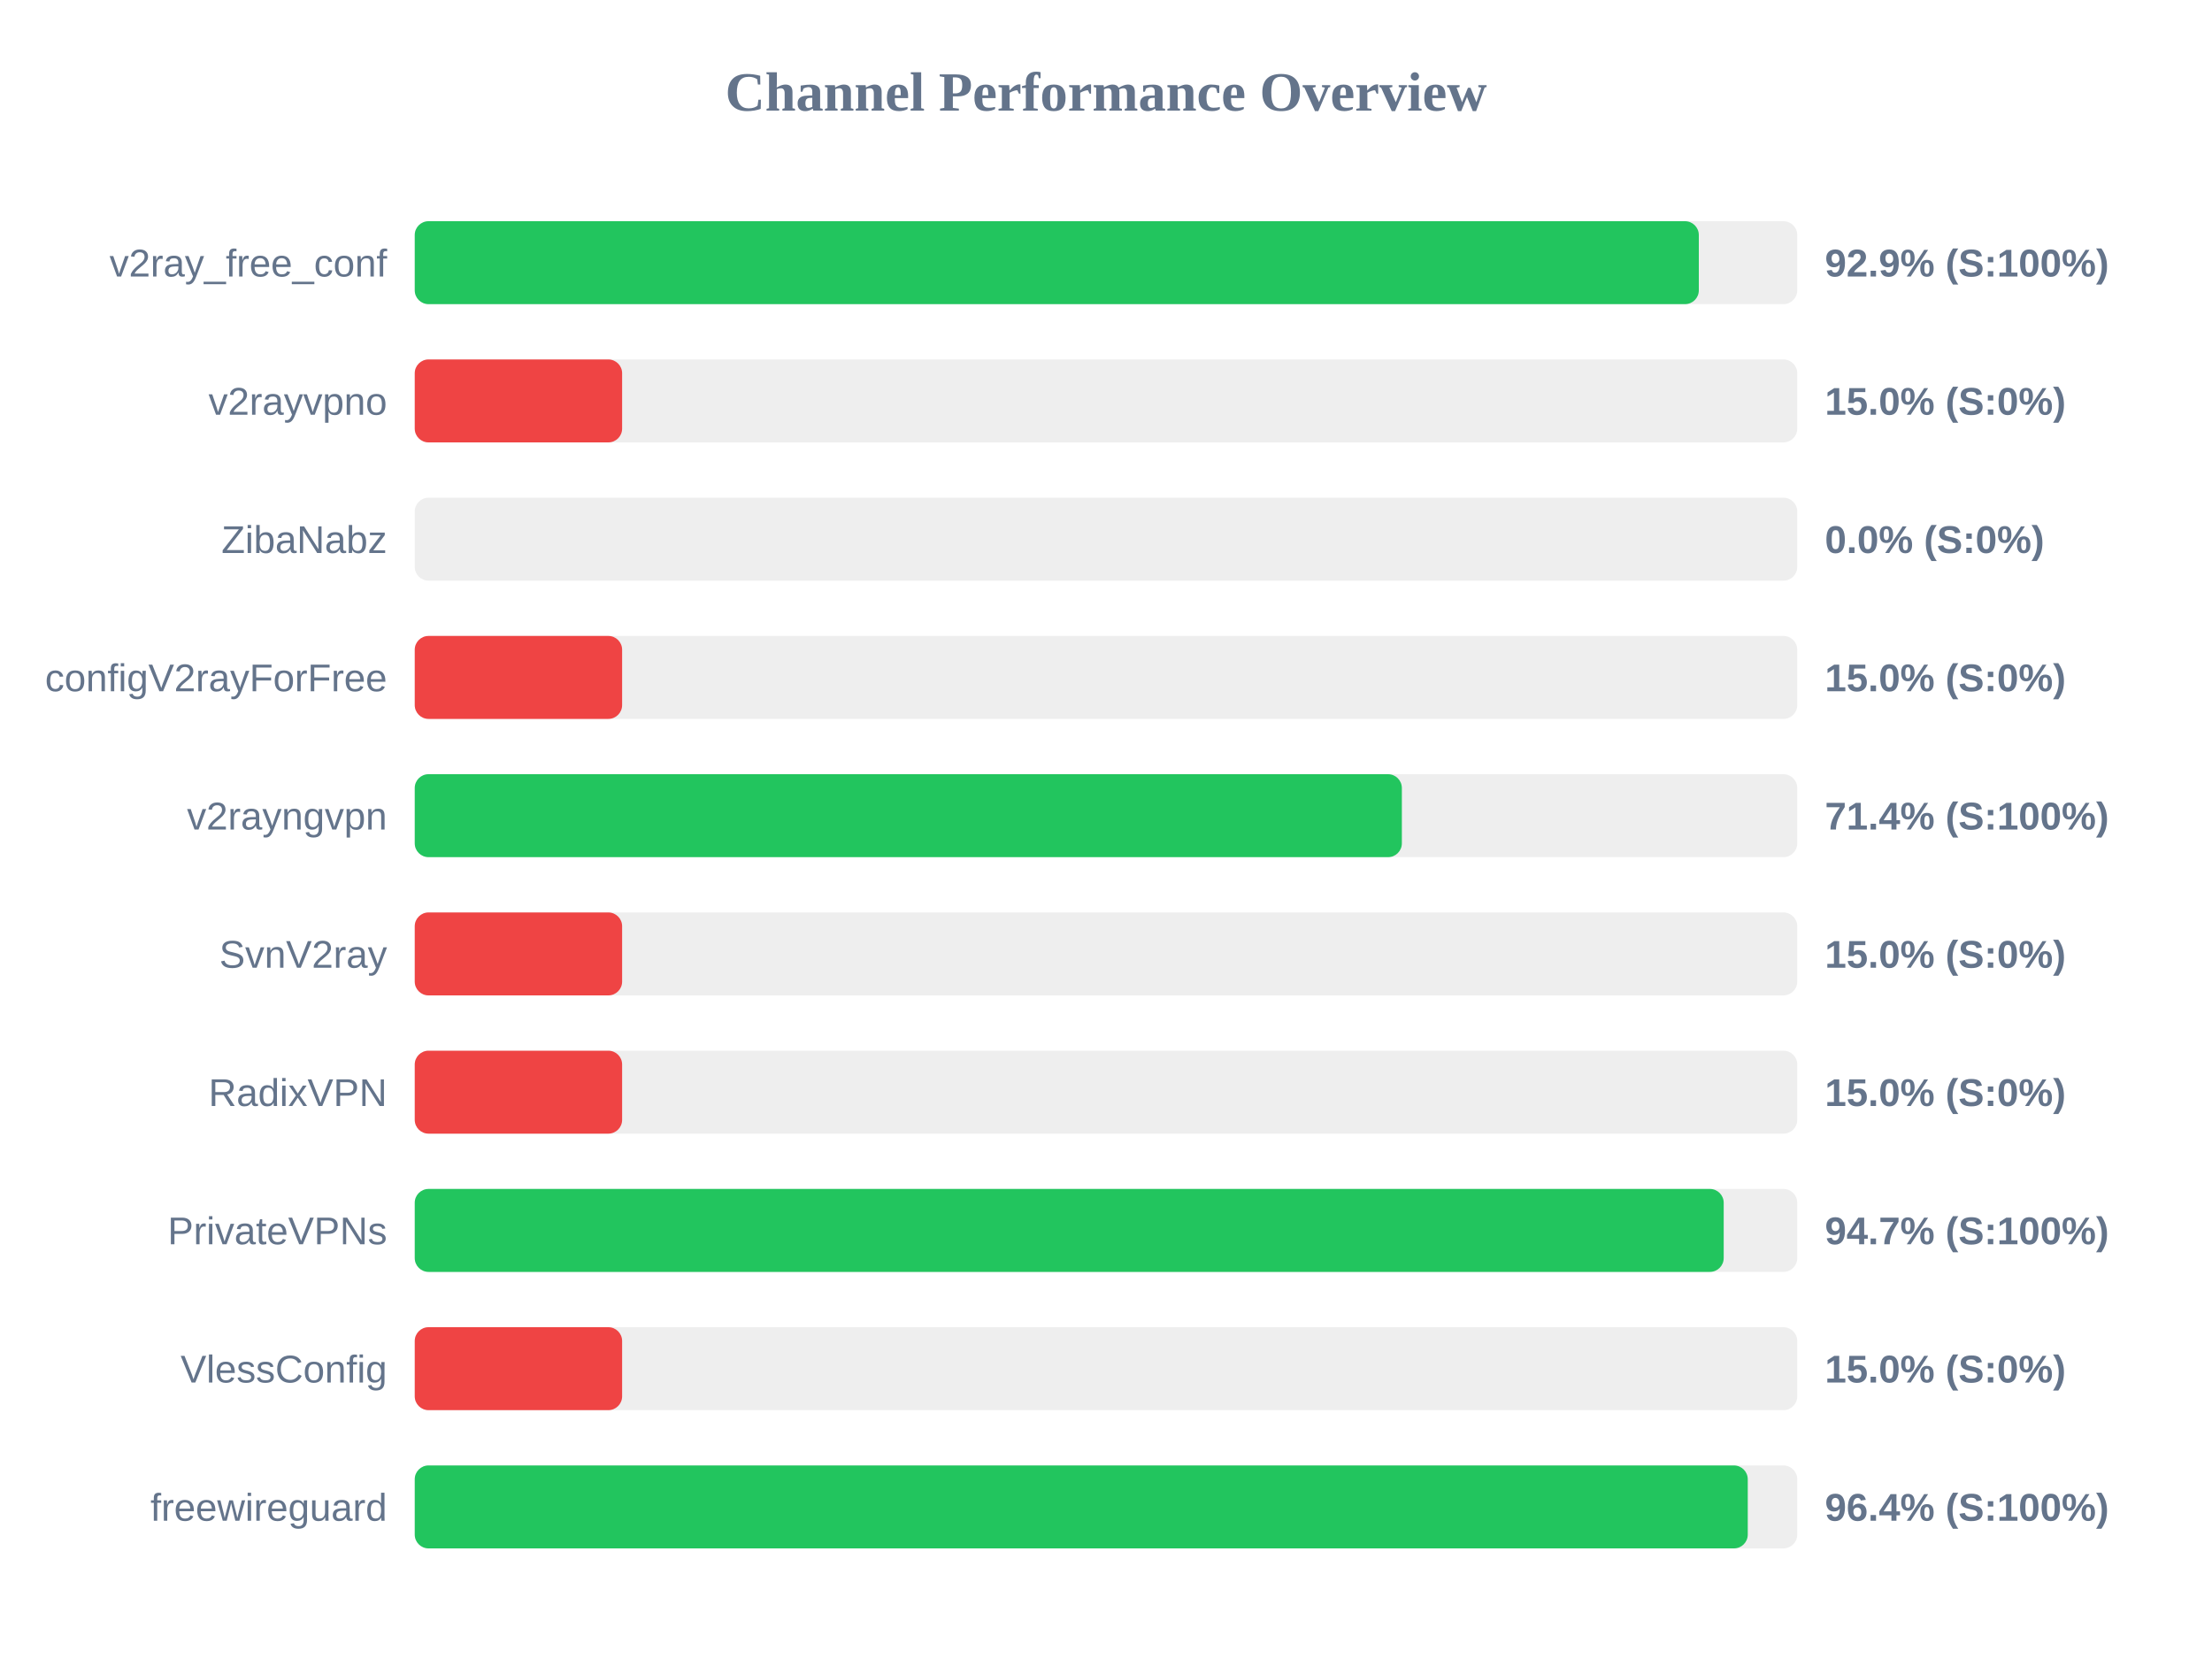
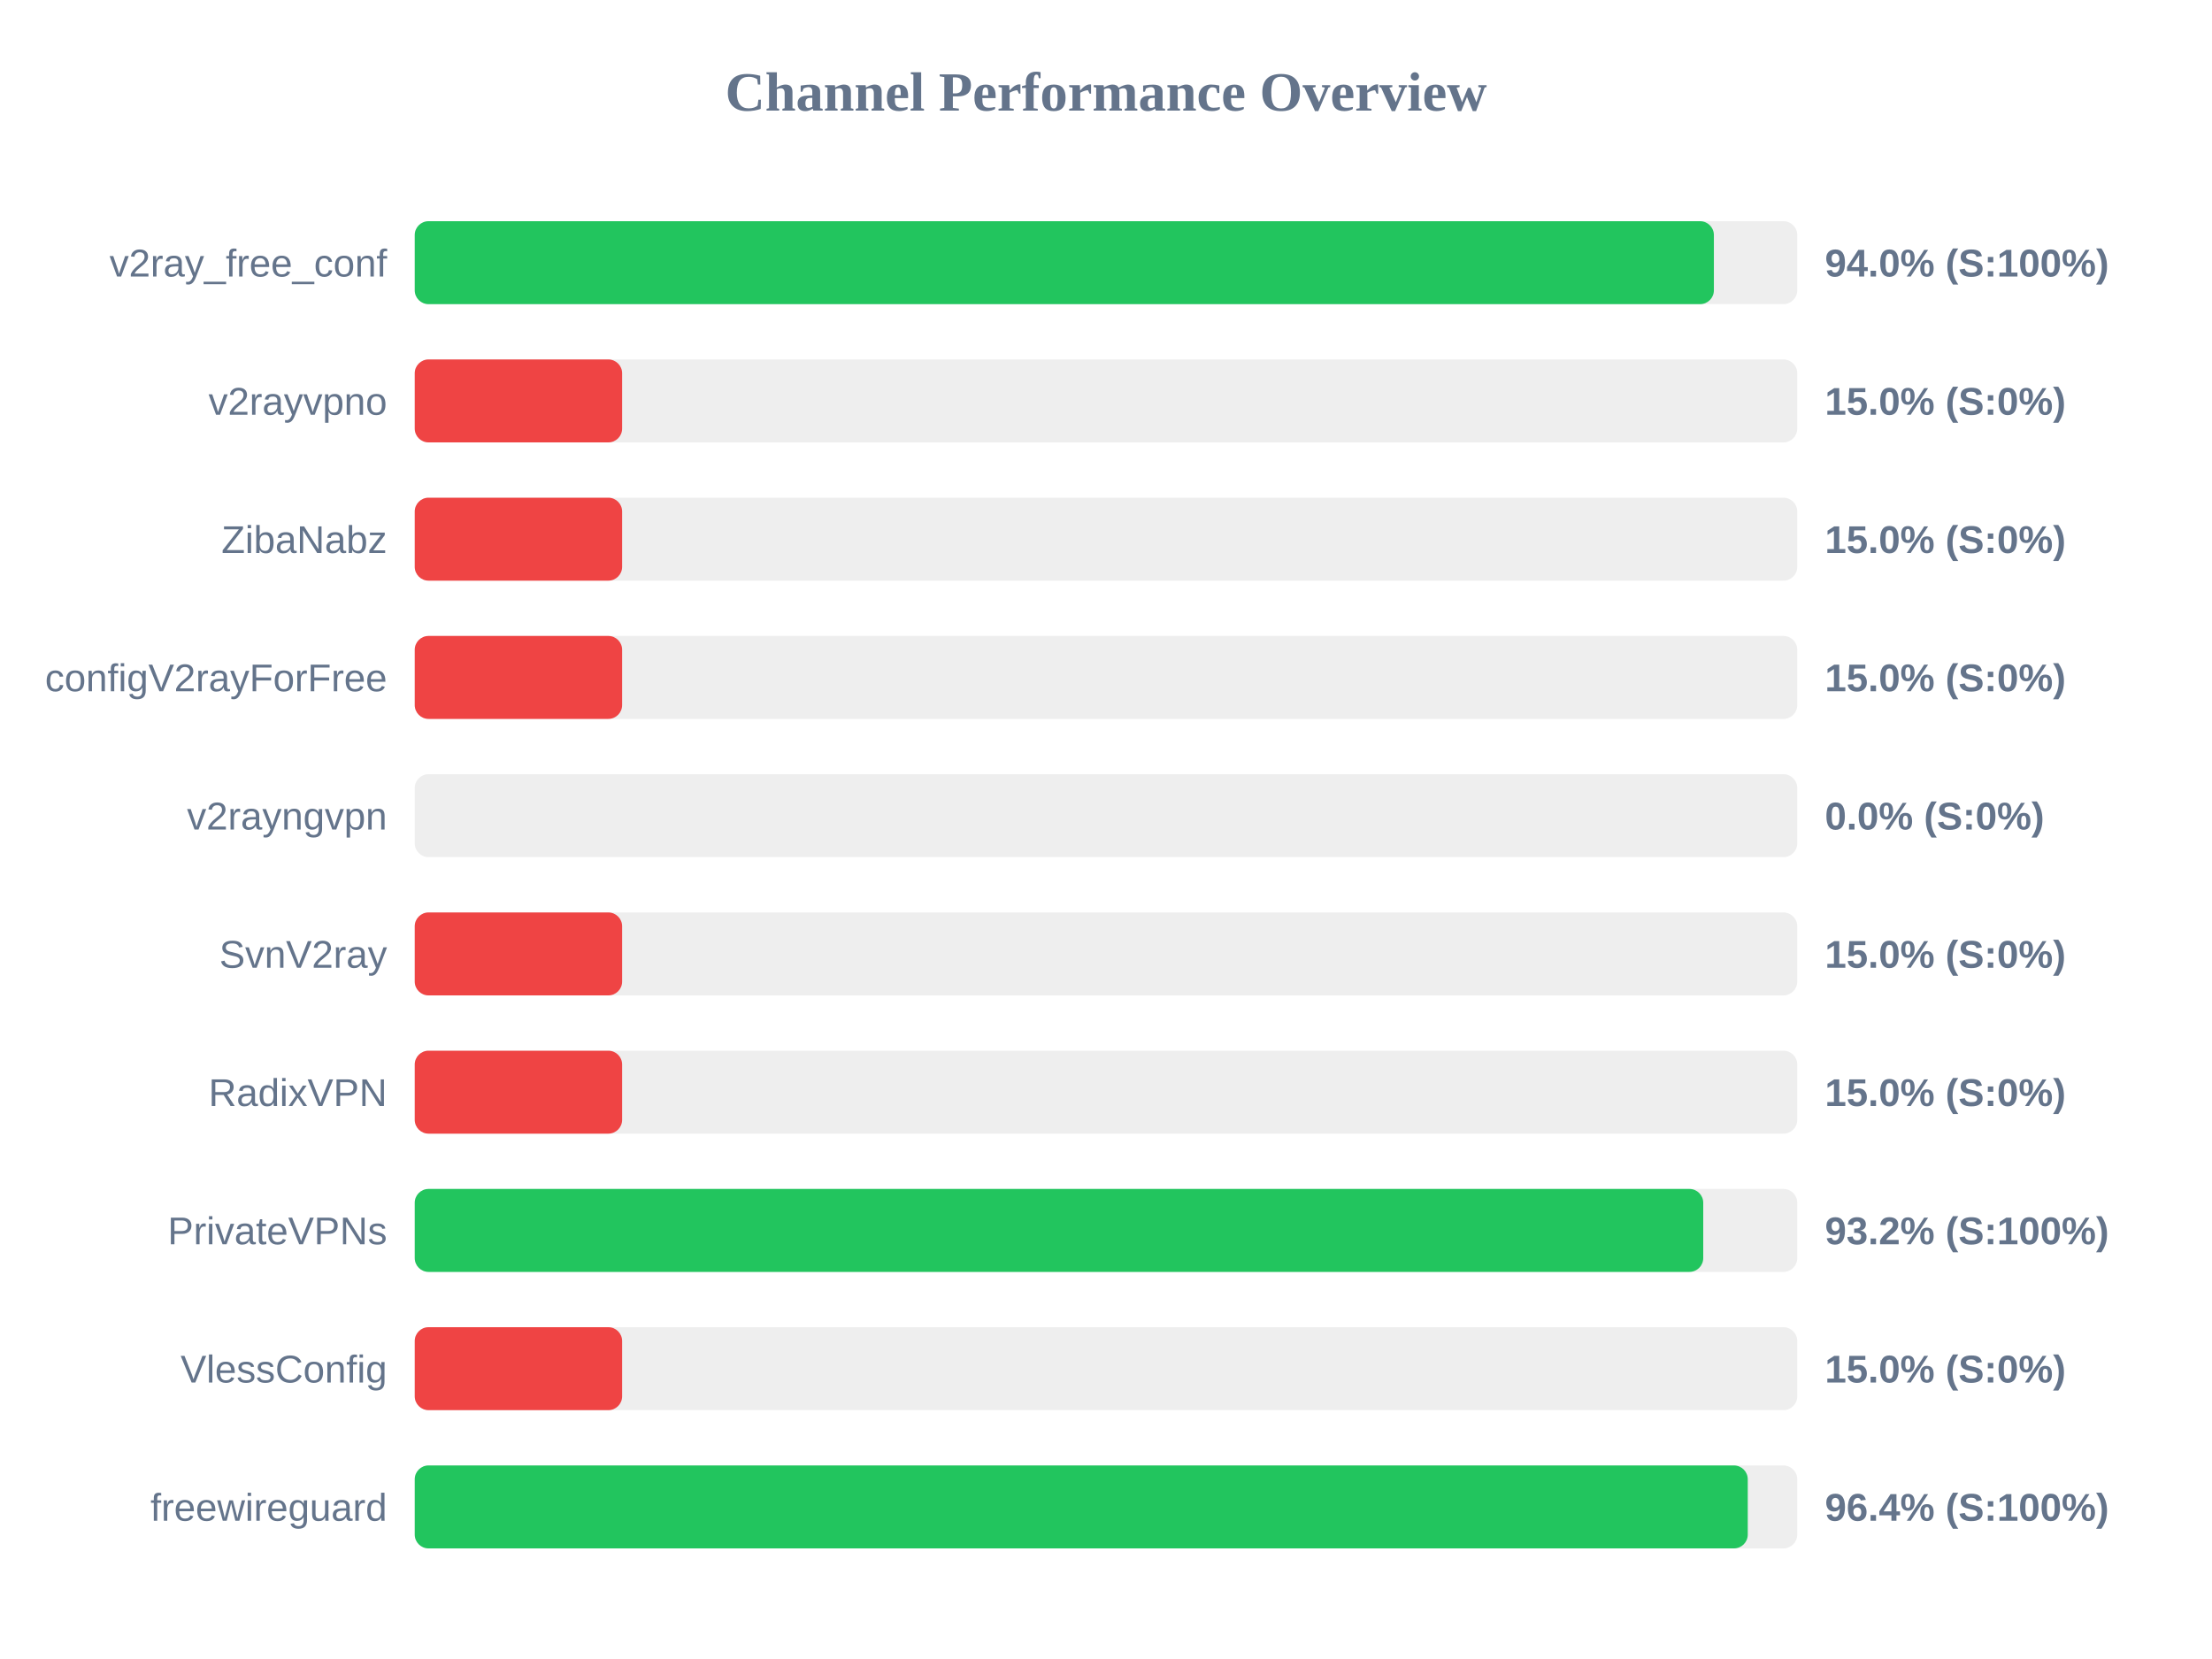
<svg xmlns="http://www.w3.org/2000/svg" width="800" height="600" version="1.1">
  <style>
        .row { font: 14px Arial; fill: #64748b; }
        .score { font: bold 14px Arial; fill: #64748b; }
    </style>
  <text x="400" y="40" text-anchor="middle" font-size="20px" font-weight="bold" fill="#64748b">Channel Performance Overview</text>
  <rect x="150" y="80" width="500" height="30" fill="#eee" rx="5" />
-   <rect x="150" y="80" width="464.4" height="30" fill="#22c55e" rx="5" />
+   <rect x="150" y="80" width="469.85" height="30" fill="#22c55e" rx="5" />
  <text x="140" y="100" text-anchor="end" class="row">v2ray_free_conf</text>
-   <text x="660" y="100" text-anchor="start" class="score">92.9% (S:100%)</text>
+   <text x="660" y="100" text-anchor="start" class="score">94.0% (S:100%)</text>
  <rect x="150" y="130" width="500" height="30" fill="#eee" rx="5" />
  <rect x="150" y="130" width="75.0" height="30" fill="#ef4444" rx="5" />
  <text x="140" y="150" text-anchor="end" class="row">v2rayvpno</text>
  <text x="660" y="150" text-anchor="start" class="score">15.0% (S:0%)</text>
  <rect x="150" y="180" width="500" height="30" fill="#eee" rx="5" />
-   <rect x="150" y="180" width="0.0" height="30" fill="#ef4444" rx="5" />
+   <rect x="150" y="180" width="75.0" height="30" fill="#ef4444" rx="5" />
  <text x="140" y="200" text-anchor="end" class="row">ZibaNabz</text>
-   <text x="660" y="200" text-anchor="start" class="score">0.0% (S:0%)</text>
+   <text x="660" y="200" text-anchor="start" class="score">15.0% (S:0%)</text>
  <rect x="150" y="230" width="500" height="30" fill="#eee" rx="5" />
  <rect x="150" y="230" width="75.0" height="30" fill="#ef4444" rx="5" />
  <text x="140" y="250" text-anchor="end" class="row">configV2rayForFree</text>
  <text x="660" y="250" text-anchor="start" class="score">15.0% (S:0%)</text>
  <rect x="150" y="280" width="500" height="30" fill="#eee" rx="5" />
-   <rect x="150" y="280" width="357.0" height="30" fill="#22c55e" rx="5" />
+   <rect x="150" y="280" width="0.0" height="30" fill="#ef4444" rx="5" />
  <text x="140" y="300" text-anchor="end" class="row">v2rayngvpn</text>
-   <text x="660" y="300" text-anchor="start" class="score">71.4% (S:100%)</text>
+   <text x="660" y="300" text-anchor="start" class="score">0.0% (S:0%)</text>
  <rect x="150" y="330" width="500" height="30" fill="#eee" rx="5" />
  <rect x="150" y="330" width="75.0" height="30" fill="#ef4444" rx="5" />
  <text x="140" y="350" text-anchor="end" class="row">SvnV2ray</text>
  <text x="660" y="350" text-anchor="start" class="score">15.0% (S:0%)</text>
  <rect x="150" y="380" width="500" height="30" fill="#eee" rx="5" />
  <rect x="150" y="380" width="75.0" height="30" fill="#ef4444" rx="5" />
  <text x="140" y="400" text-anchor="end" class="row">RadixVPN</text>
  <text x="660" y="400" text-anchor="start" class="score">15.0% (S:0%)</text>
  <rect x="150" y="430" width="500" height="30" fill="#eee" rx="5" />
-   <rect x="150" y="430" width="473.4" height="30" fill="#22c55e" rx="5" />
+   <rect x="150" y="430" width="466.0" height="30" fill="#22c55e" rx="5" />
  <text x="140" y="450" text-anchor="end" class="row">PrivateVPNs</text>
-   <text x="660" y="450" text-anchor="start" class="score">94.7% (S:100%)</text>
+   <text x="660" y="450" text-anchor="start" class="score">93.2% (S:100%)</text>
  <rect x="150" y="480" width="500" height="30" fill="#eee" rx="5" />
  <rect x="150" y="480" width="75.0" height="30" fill="#ef4444" rx="5" />
  <text x="140" y="500" text-anchor="end" class="row">VlessConfig</text>
  <text x="660" y="500" text-anchor="start" class="score">15.0% (S:0%)</text>
  <rect x="150" y="530" width="500" height="30" fill="#eee" rx="5" />
  <rect x="150" y="530" width="482.1" height="30" fill="#22c55e" rx="5" />
  <text x="140" y="550" text-anchor="end" class="row">freewireguard</text>
  <text x="660" y="550" text-anchor="start" class="score">96.4% (S:100%)</text>
</svg>
